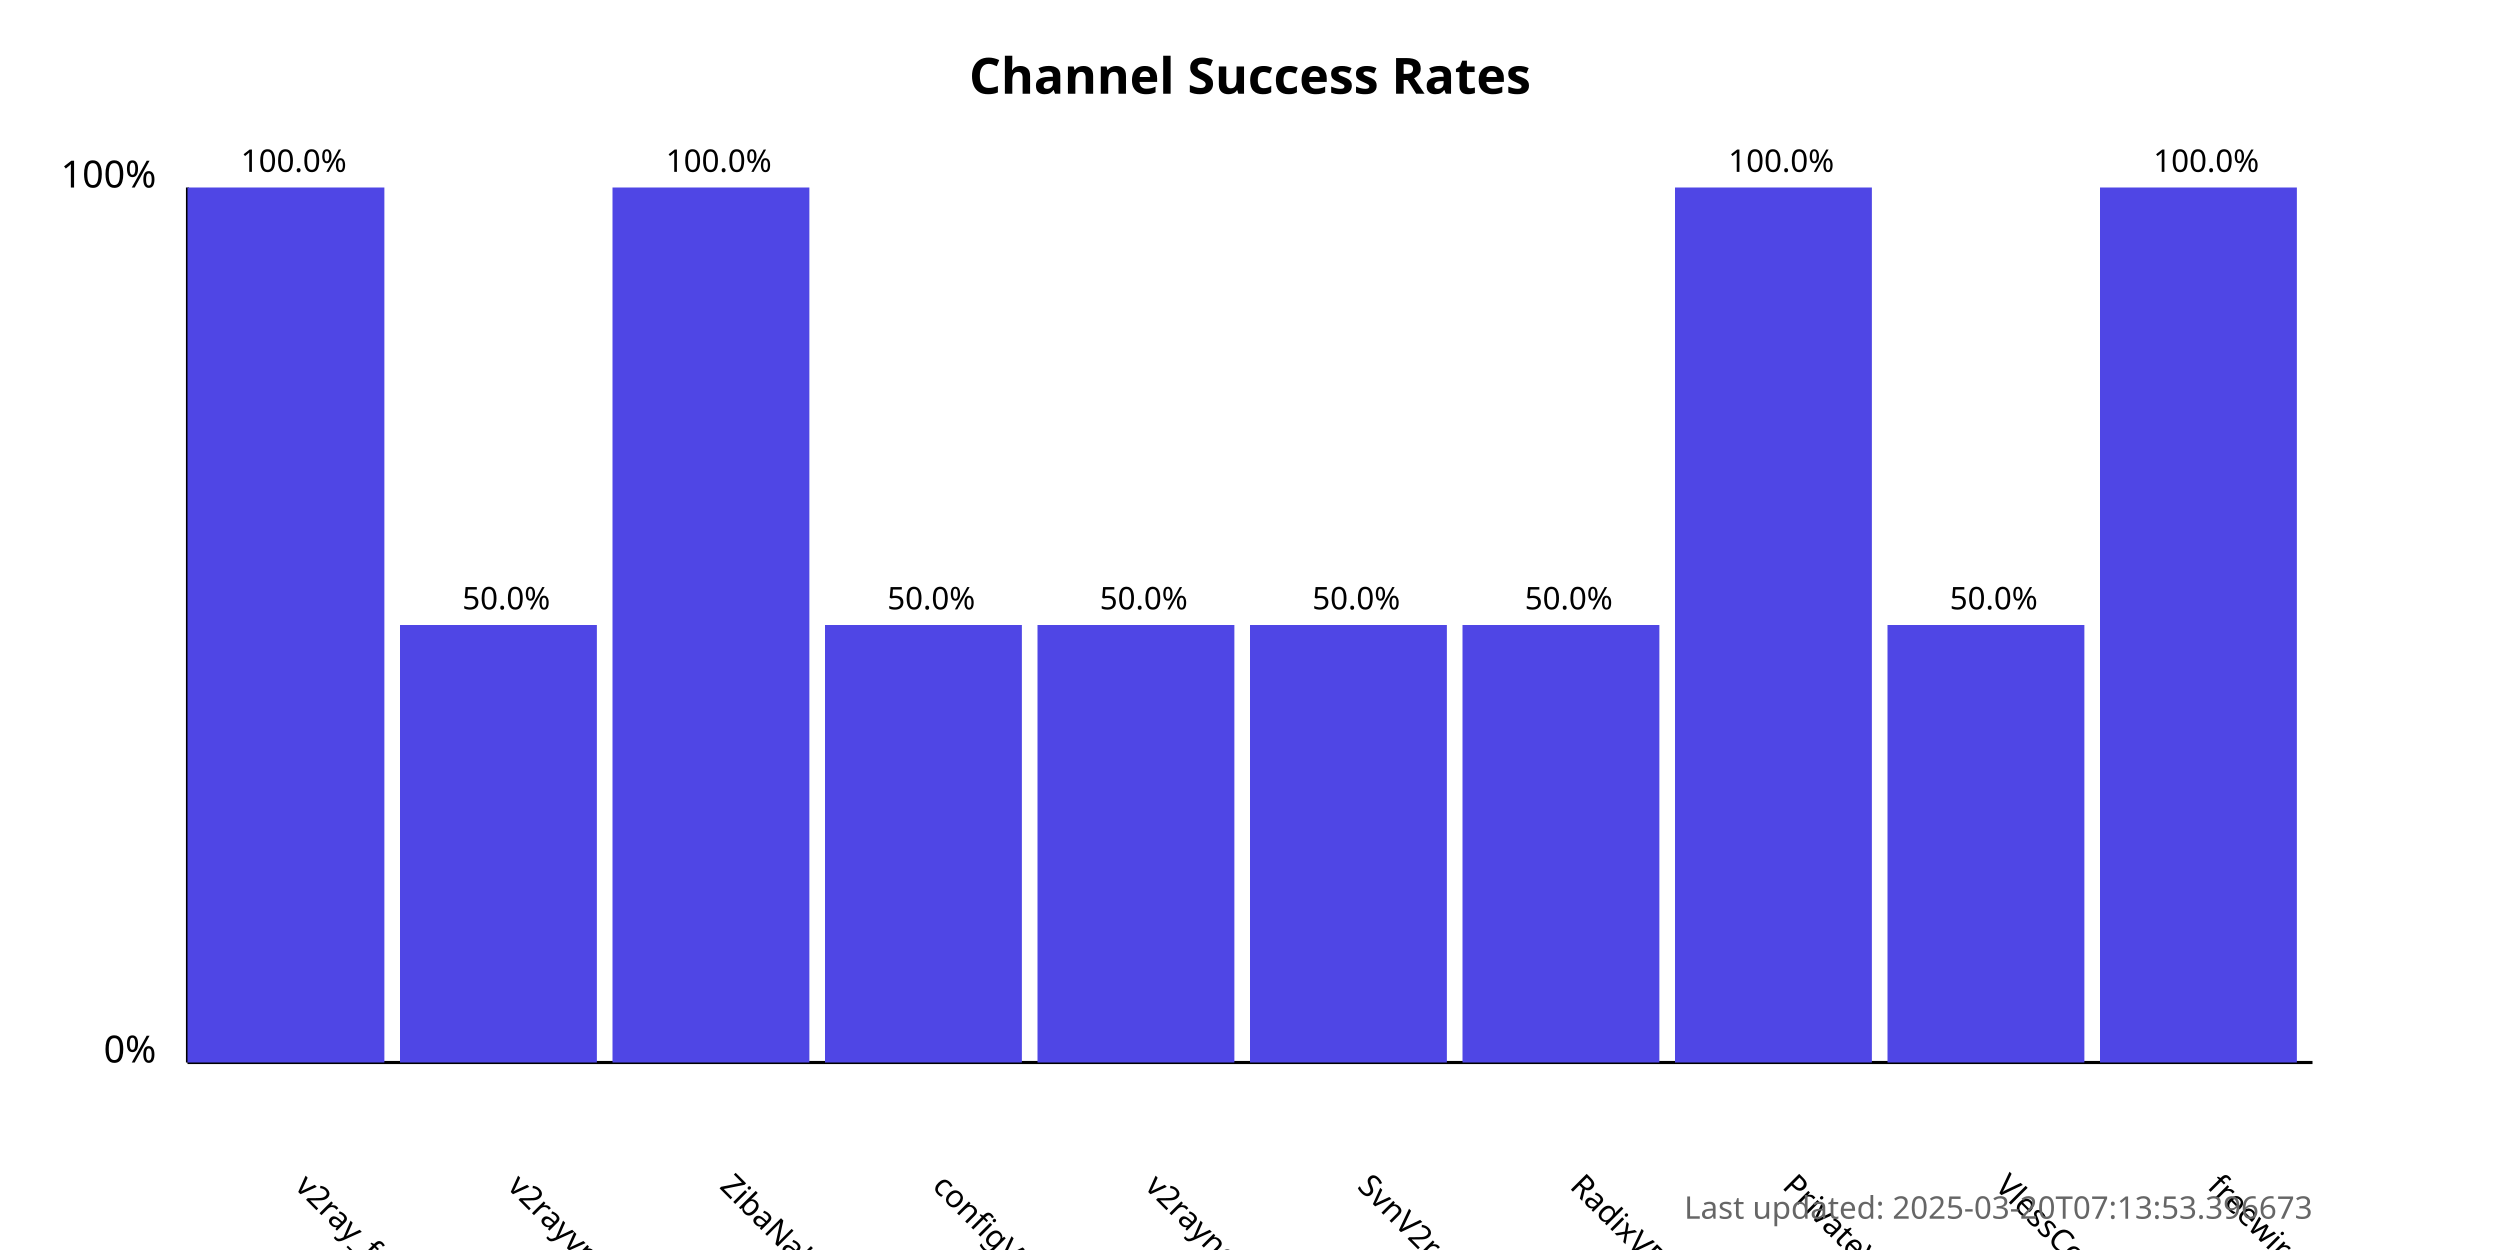
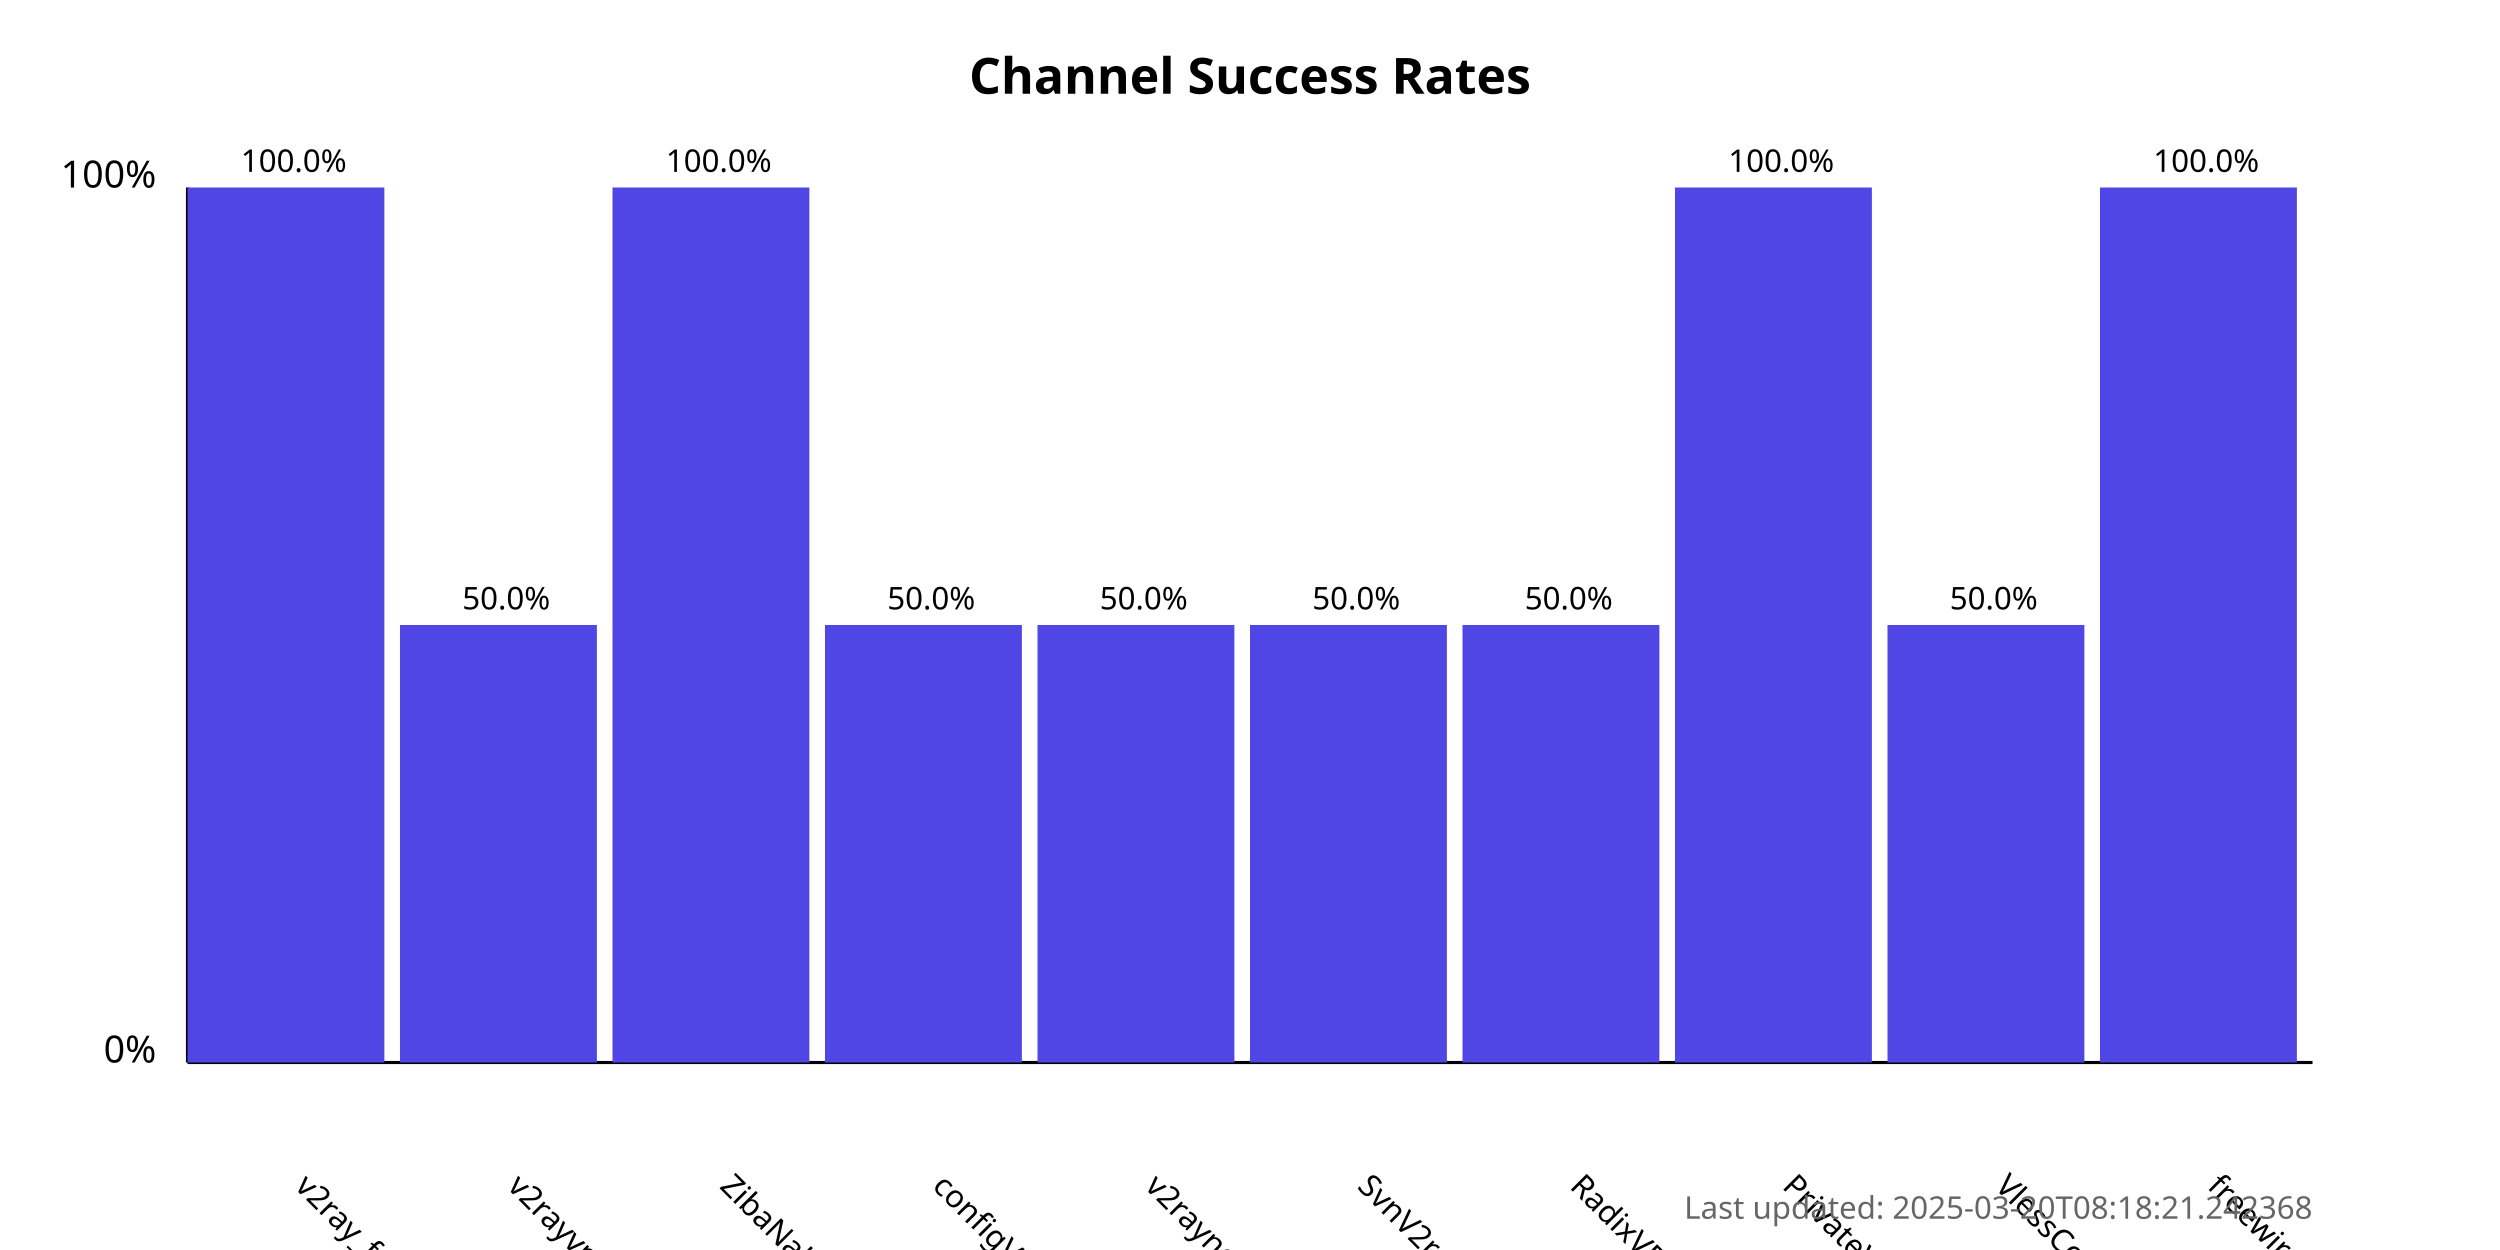
<svg xmlns="http://www.w3.org/2000/svg" width="800" height="400">
  <style>
            .chart-title { font: bold 16px sans-serif; }
            .axis-label { font: 12px sans-serif; }
            .tick-label { font: 10px sans-serif; }
            .bar { fill: #4f46e5; }
            .bar:hover { fill: #6366f1; }
            .timestamp { font: 10px sans-serif; fill: #666; }
        </style>
  <text x="400.0" y="30" text-anchor="middle" class="chart-title">
            Channel Success Rates
        </text>
  <line x1="60" y1="340" x2="60" y2="60" stroke="black" stroke-width="1" />
  <line x1="60" y1="340" x2="740" y2="340" stroke="black" stroke-width="1" />
  <text x="50" y="340" text-anchor="end" class="axis-label">0%</text>
  <text x="50" y="60" text-anchor="end" class="axis-label">100%</text>
  <g>
    <rect x="60" y="60.0" width="63.0" height="280.0" class="bar" />
    <text x="94.0" y="380" transform="rotate(45, 94.0, 380)" text-anchor="start" class="tick-label">
                v2ray_free_conf
            </text>
    <text x="94.0" y="55.0" text-anchor="middle" class="tick-label">
                100.0%
            </text>
  </g>
  <g>
    <rect x="128.0" y="200.0" width="63.0" height="140.0" class="bar" />
    <text x="162.0" y="380" transform="rotate(45, 162.0, 380)" text-anchor="start" class="tick-label">
                v2rayvpno
            </text>
    <text x="162.0" y="195.0" text-anchor="middle" class="tick-label">
                50.0%
            </text>
  </g>
  <g>
    <rect x="196.0" y="60.0" width="63.0" height="280.0" class="bar" />
    <text x="230.0" y="380" transform="rotate(45, 230.0, 380)" text-anchor="start" class="tick-label">
                ZibaNabz
            </text>
    <text x="230.0" y="55.0" text-anchor="middle" class="tick-label">
                100.0%
            </text>
  </g>
  <g>
    <rect x="264.0" y="200.0" width="63.0" height="140.0" class="bar" />
    <text x="298.0" y="380" transform="rotate(45, 298.0, 380)" text-anchor="start" class="tick-label">
                configV2rayForFree
            </text>
    <text x="298.0" y="195.0" text-anchor="middle" class="tick-label">
                50.0%
            </text>
  </g>
  <g>
    <rect x="332.0" y="200.0" width="63.0" height="140.0" class="bar" />
    <text x="366.0" y="380" transform="rotate(45, 366.0, 380)" text-anchor="start" class="tick-label">
                v2rayngvpn
            </text>
    <text x="366.0" y="195.0" text-anchor="middle" class="tick-label">
                50.0%
            </text>
  </g>
  <g>
    <rect x="400.0" y="200.0" width="63.0" height="140.0" class="bar" />
    <text x="434.0" y="380" transform="rotate(45, 434.0, 380)" text-anchor="start" class="tick-label">
                SvnV2ray
            </text>
    <text x="434.0" y="195.0" text-anchor="middle" class="tick-label">
                50.0%
            </text>
  </g>
  <g>
    <rect x="468.0" y="200.0" width="63.0" height="140.0" class="bar" />
    <text x="502.0" y="380" transform="rotate(45, 502.0, 380)" text-anchor="start" class="tick-label">
                RadixVPN
            </text>
    <text x="502.0" y="195.0" text-anchor="middle" class="tick-label">
                50.0%
            </text>
  </g>
  <g>
    <rect x="536.0" y="60.0" width="63.0" height="280.0" class="bar" />
    <text x="570.0" y="380" transform="rotate(45, 570.0, 380)" text-anchor="start" class="tick-label">
                PrivateVPNs
            </text>
    <text x="570.0" y="55.0" text-anchor="middle" class="tick-label">
                100.0%
            </text>
  </g>
  <g>
    <rect x="604.0" y="200.0" width="63.0" height="140.0" class="bar" />
    <text x="638.0" y="380" transform="rotate(45, 638.0, 380)" text-anchor="start" class="tick-label">
                VlessConfig
            </text>
    <text x="638.0" y="195.0" text-anchor="middle" class="tick-label">
                50.0%
            </text>
  </g>
  <g>
    <rect x="672.0" y="60.0" width="63.0" height="280.0" class="bar" />
    <text x="706.0" y="380" transform="rotate(45, 706.0, 380)" text-anchor="start" class="tick-label">
                freewireguard
            </text>
    <text x="706.0" y="55.0" text-anchor="middle" class="tick-label">
                100.0%
            </text>
  </g>
  <text x="740" y="390" text-anchor="end" class="timestamp">
-             Last updated: 2025-03-20T07:13:53.396673
+             Last updated: 2025-03-20T08:18:21.242368
        </text>
</svg>
